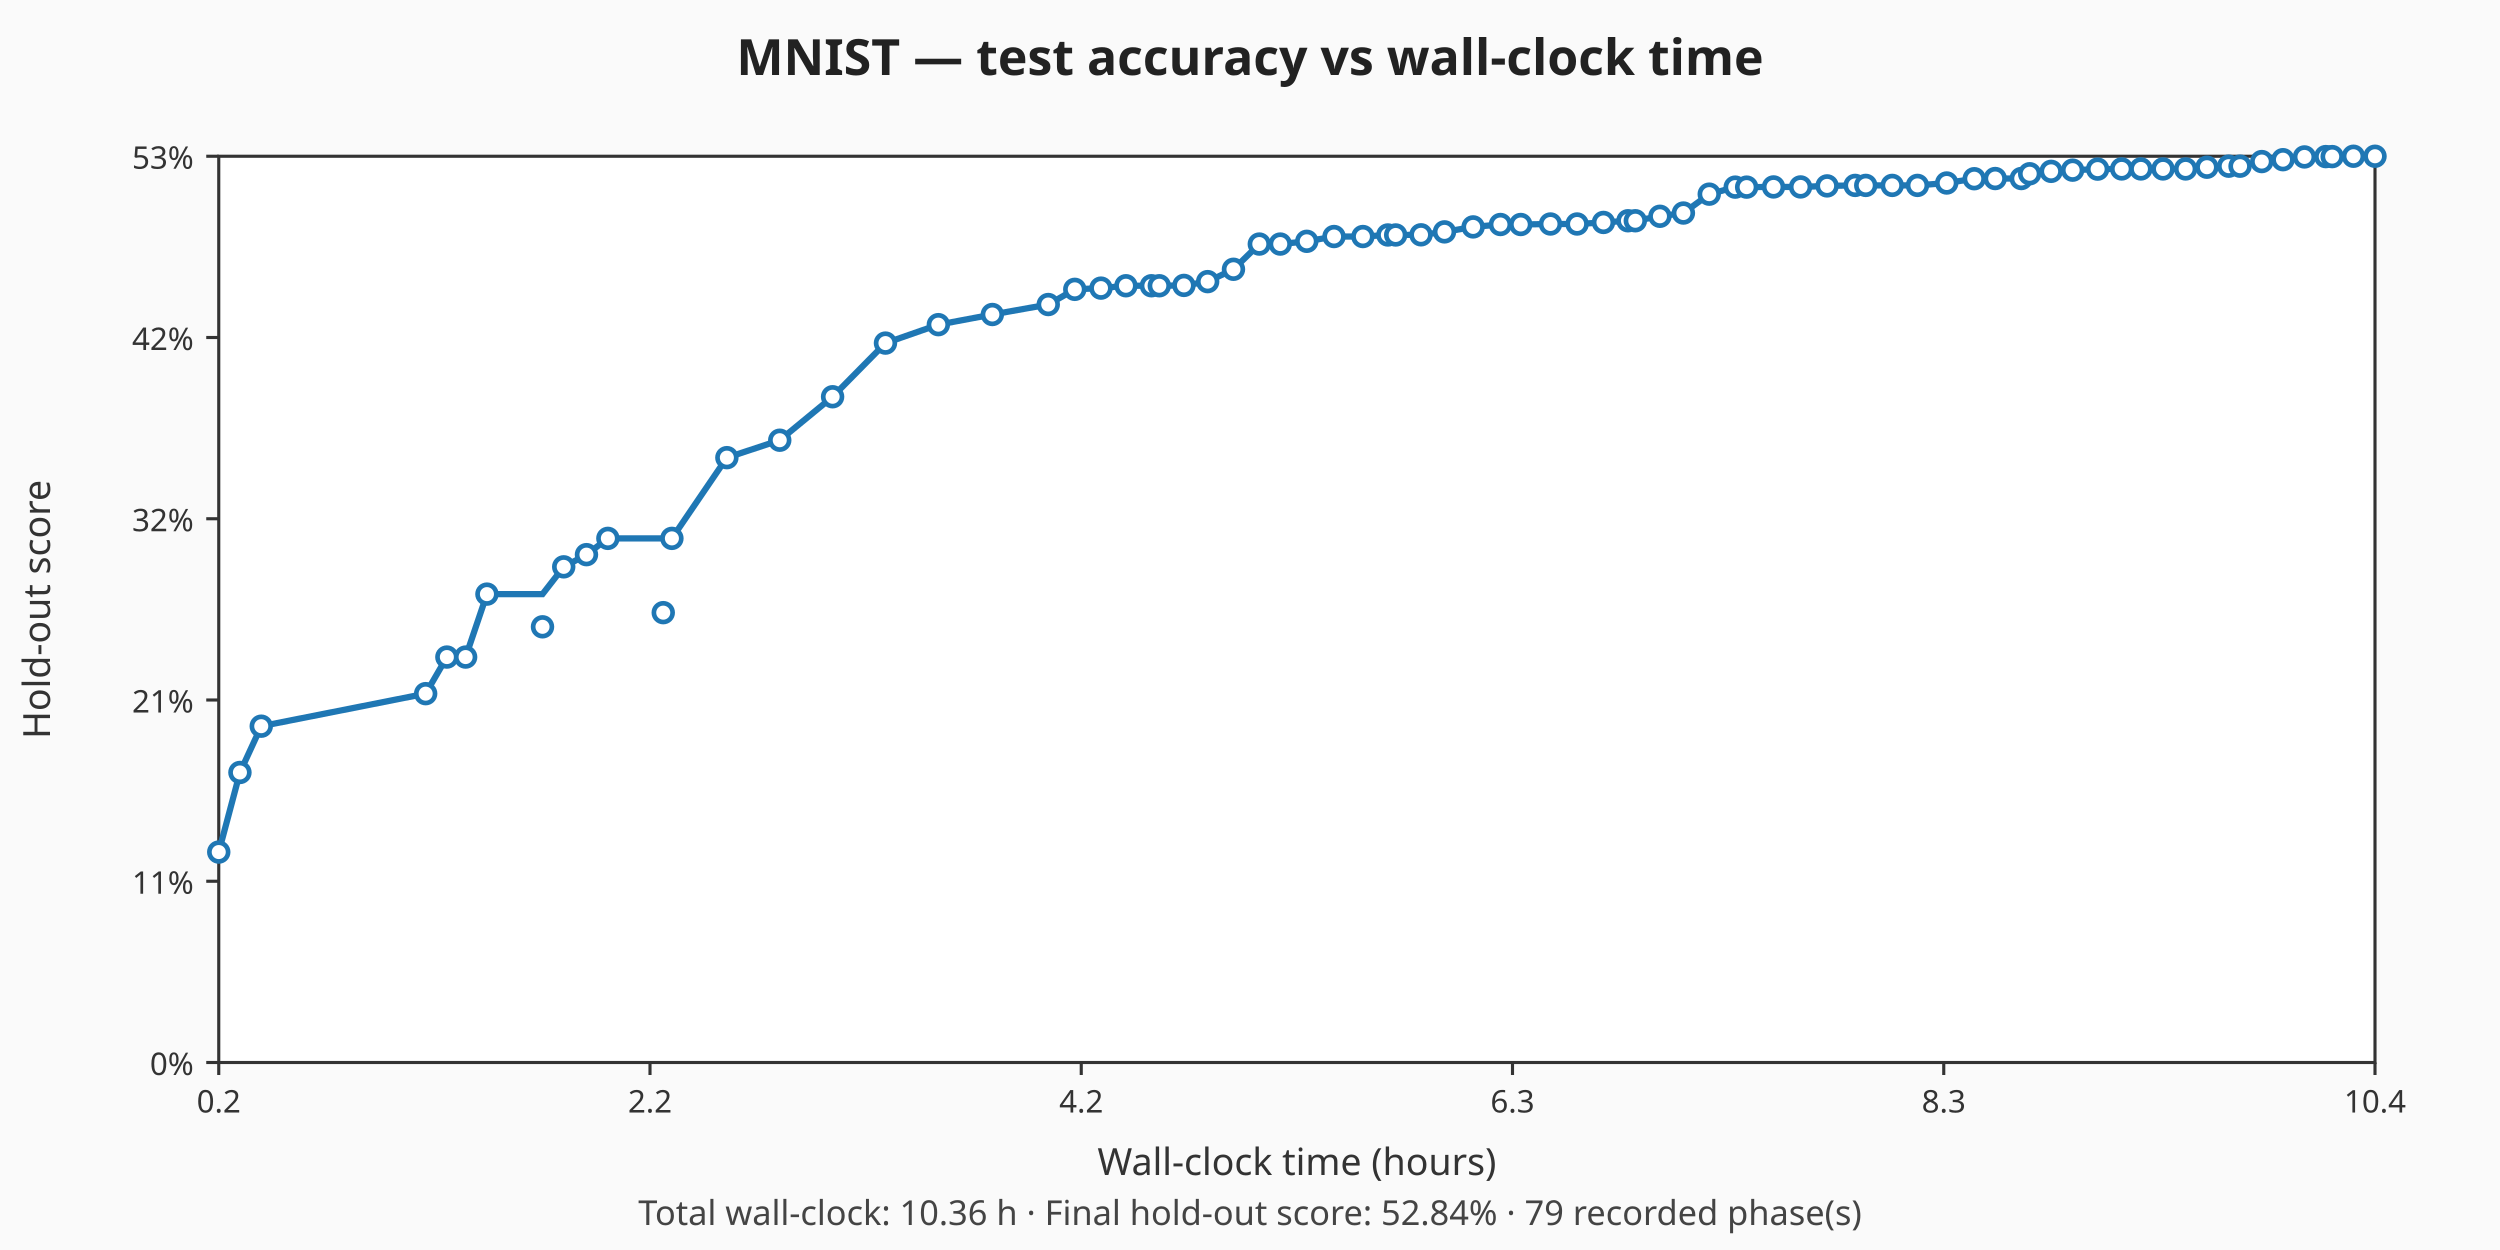
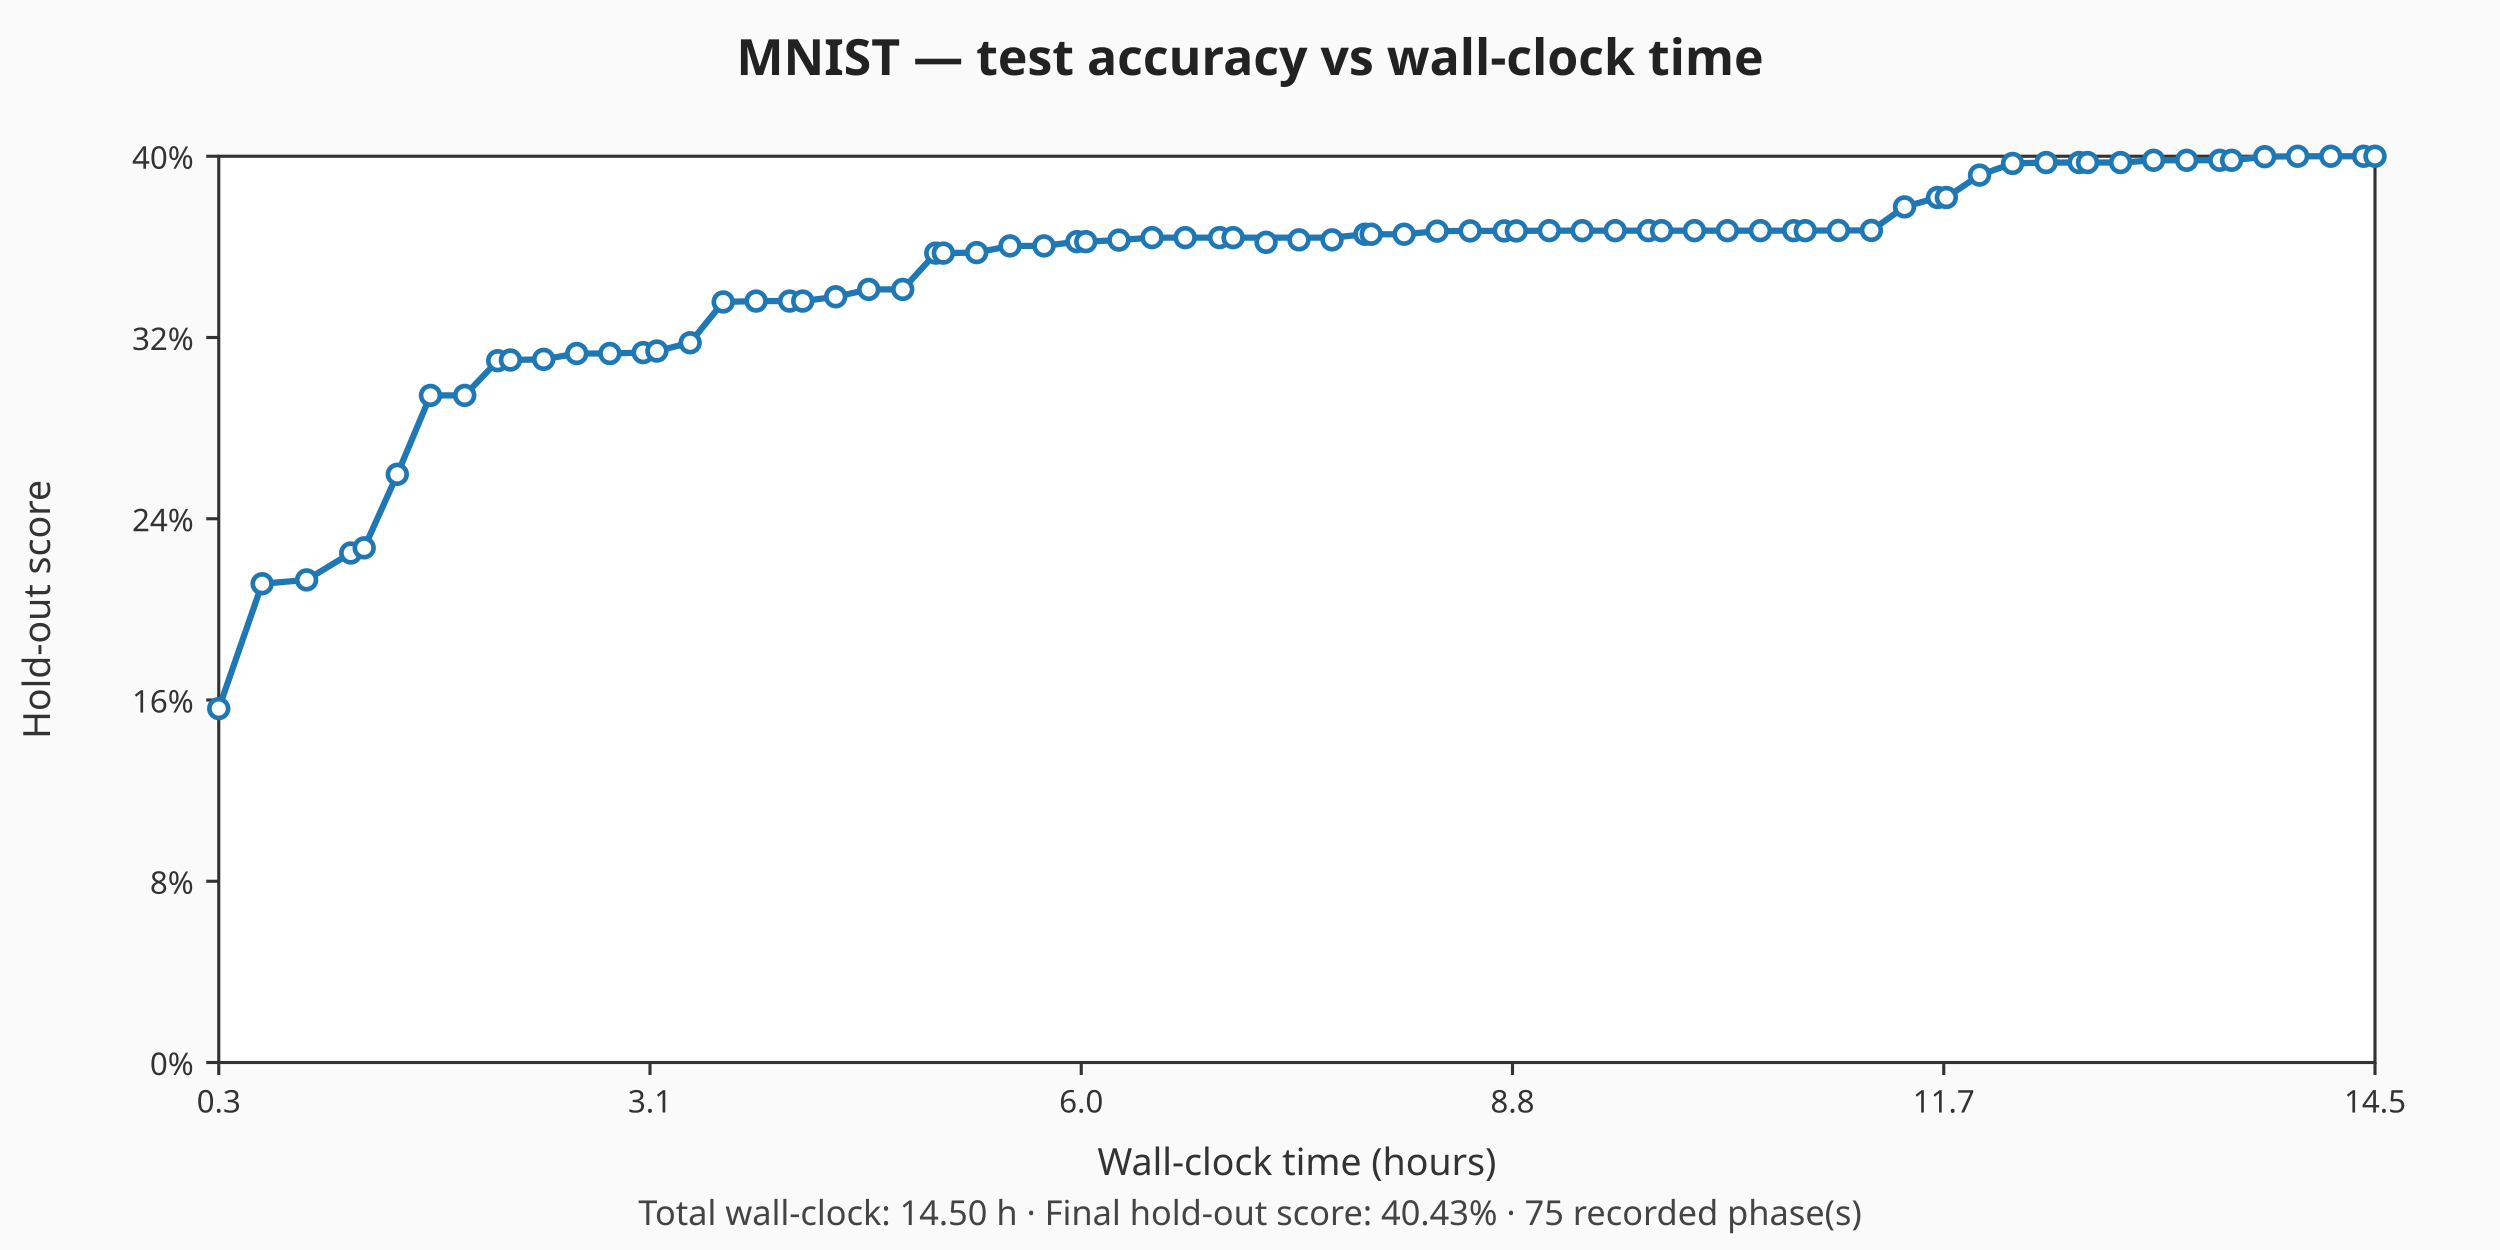
<svg xmlns="http://www.w3.org/2000/svg" viewBox="0 0 800 400" width="800" height="400" role="img" aria-label="MNIST — test accuracy vs wall-clock time chart">
  <rect width="800" height="400" fill="#fafafa" />
  <text x="400" y="24" text-anchor="middle" font-family="sans-serif" font-size="16" font-weight="bold" fill="#222">MNIST — test accuracy vs wall-clock time</text>
  <rect x="70" y="50" width="690" height="290" fill="#ffffff" stroke="#333333" stroke-width="1" />
  <text x="415" y="376" text-anchor="middle" font-family="sans-serif" font-size="12" fill="#333">Wall-clock time (hours)</text>
  <line x1="70.00" y1="340" x2="70.00" y2="344" stroke="#333" />
-   <text x="70.00" y="356" text-anchor="middle" font-family="sans-serif" font-size="10" fill="#333">0.2</text>
+   <text x="70.00" y="356" text-anchor="middle" font-family="sans-serif" font-size="10" fill="#333">0.3</text>
  <line x1="208.00" y1="340" x2="208.00" y2="344" stroke="#333" />
-   <text x="208.00" y="356" text-anchor="middle" font-family="sans-serif" font-size="10" fill="#333">2.2</text>
+   <text x="208.00" y="356" text-anchor="middle" font-family="sans-serif" font-size="10" fill="#333">3.1</text>
  <line x1="346.00" y1="340" x2="346.00" y2="344" stroke="#333" />
-   <text x="346.00" y="356" text-anchor="middle" font-family="sans-serif" font-size="10" fill="#333">4.2</text>
+   <text x="346.00" y="356" text-anchor="middle" font-family="sans-serif" font-size="10" fill="#333">6.0</text>
  <line x1="484.00" y1="340" x2="484.00" y2="344" stroke="#333" />
-   <text x="484.00" y="356" text-anchor="middle" font-family="sans-serif" font-size="10" fill="#333">6.3</text>
+   <text x="484.00" y="356" text-anchor="middle" font-family="sans-serif" font-size="10" fill="#333">8.8</text>
  <line x1="622.00" y1="340" x2="622.00" y2="344" stroke="#333" />
-   <text x="622.00" y="356" text-anchor="middle" font-family="sans-serif" font-size="10" fill="#333">8.3</text>
+   <text x="622.00" y="356" text-anchor="middle" font-family="sans-serif" font-size="10" fill="#333">11.7</text>
  <line x1="760.00" y1="340" x2="760.00" y2="344" stroke="#333" />
-   <text x="760.00" y="356" text-anchor="middle" font-family="sans-serif" font-size="10" fill="#333">10.4</text>
+   <text x="760.00" y="356" text-anchor="middle" font-family="sans-serif" font-size="10" fill="#333">14.5</text>
  <text x="16" y="195" text-anchor="middle" font-family="sans-serif" font-size="12" fill="#333" transform="rotate(-90 16 195)">Hold-out score</text>
  <line x1="66" y1="340.00" x2="70" y2="340.00" stroke="#333" />
  <text x="62" y="344.00" text-anchor="end" font-family="sans-serif" font-size="10" fill="#333">0%</text>
  <line x1="66" y1="282.00" x2="70" y2="282.00" stroke="#333" />
-   <text x="62" y="286.00" text-anchor="end" font-family="sans-serif" font-size="10" fill="#333">11%</text>
+   <text x="62" y="286.00" text-anchor="end" font-family="sans-serif" font-size="10" fill="#333">8%</text>
  <line x1="66" y1="224.00" x2="70" y2="224.00" stroke="#333" />
-   <text x="62" y="228.00" text-anchor="end" font-family="sans-serif" font-size="10" fill="#333">21%</text>
+   <text x="62" y="228.00" text-anchor="end" font-family="sans-serif" font-size="10" fill="#333">16%</text>
  <line x1="66" y1="166.00" x2="70" y2="166.00" stroke="#333" />
-   <text x="62" y="170.00" text-anchor="end" font-family="sans-serif" font-size="10" fill="#333">32%</text>
+   <text x="62" y="170.00" text-anchor="end" font-family="sans-serif" font-size="10" fill="#333">24%</text>
  <line x1="66" y1="108.00" x2="70" y2="108.00" stroke="#333" />
-   <text x="62" y="112.00" text-anchor="end" font-family="sans-serif" font-size="10" fill="#333">42%</text>
+   <text x="62" y="112.00" text-anchor="end" font-family="sans-serif" font-size="10" fill="#333">32%</text>
  <line x1="66" y1="50.00" x2="70" y2="50.00" stroke="#333" />
-   <text x="62" y="54.00" text-anchor="end" font-family="sans-serif" font-size="10" fill="#333">53%</text>
-   <path d="M70.00,272.66 L76.78,247.19 L83.60,232.38 L136.21,221.97 L143.00,210.26 L149.00,210.26 L155.82,190.12 L173.60,190.12 L180.39,181.39 L187.67,177.49 L194.52,172.28 L212.24,172.28 L215.01,172.28 L232.60,146.45 L249.52,140.87 L266.43,126.96 L283.35,109.79 L300.27,103.89 L317.55,100.64 L335.44,97.45 L343.93,92.59 L352.31,92.20 L360.30,91.44 L368.45,91.44 L370.98,91.44 L378.86,91.33 L386.45,90.12 L394.71,86.17 L402.98,78.10 L409.68,78.10 L418.17,77.22 L426.89,75.69 L436.13,75.69 L444.12,75.19 L446.62,75.19 L454.72,75.14 L462.24,74.20 L471.40,72.61 L480.14,71.84 L486.64,71.84 L496.15,71.68 L504.67,71.68 L513.11,71.18 L520.95,70.64 L523.30,70.64 L531.18,69.21 L538.69,68.17 L546.96,62.13 L555.27,59.88 L558.93,59.88 L567.53,59.82 L576.18,59.82 L584.67,59.49 L593.64,59.33 L597.04,59.33 L605.51,59.33 L613.59,59.33 L622.95,58.56 L631.76,57.19 L638.46,57.13 L646.81,57.13 L649.50,55.60 L656.36,54.83 L663.24,54.45 L671.24,54.12 L678.94,54.06 L685.09,54.06 L692.16,54.06 L699.40,54.06 L706.22,53.51 L713.19,53.18 L716.82,53.18 L723.77,51.70 L730.55,51.10 L737.43,50.22 L744.25,50.11 L746.30,50.11 L753.11,50.00 L760.00,50.00" fill="none" stroke="#1f77b4" stroke-width="2" />
-   <circle cx="70.00" cy="272.66" r="3" fill="#ffffff" stroke="#1f77b4" stroke-width="1.5" />
-   <circle cx="76.78" cy="247.19" r="3" fill="#ffffff" stroke="#1f77b4" stroke-width="1.5" />
-   <circle cx="83.60" cy="232.38" r="3" fill="#ffffff" stroke="#1f77b4" stroke-width="1.5" />
-   <circle cx="136.21" cy="221.97" r="3" fill="#ffffff" stroke="#1f77b4" stroke-width="1.5" />
-   <circle cx="143.00" cy="210.26" r="3" fill="#ffffff" stroke="#1f77b4" stroke-width="1.5" />
-   <circle cx="149.00" cy="210.26" r="3" fill="#ffffff" stroke="#1f77b4" stroke-width="1.5" />
-   <circle cx="155.82" cy="190.12" r="3" fill="#ffffff" stroke="#1f77b4" stroke-width="1.5" />
-   <circle cx="173.60" cy="200.58" r="3" fill="#ffffff" stroke="#1f77b4" stroke-width="1.5" />
-   <circle cx="180.39" cy="181.39" r="3" fill="#ffffff" stroke="#1f77b4" stroke-width="1.5" />
-   <circle cx="187.67" cy="177.49" r="3" fill="#ffffff" stroke="#1f77b4" stroke-width="1.5" />
-   <circle cx="194.52" cy="172.28" r="3" fill="#ffffff" stroke="#1f77b4" stroke-width="1.5" />
-   <circle cx="212.24" cy="196.05" r="3" fill="#ffffff" stroke="#1f77b4" stroke-width="1.5" />
-   <circle cx="215.01" cy="172.28" r="3" fill="#ffffff" stroke="#1f77b4" stroke-width="1.5" />
-   <circle cx="232.60" cy="146.45" r="3" fill="#ffffff" stroke="#1f77b4" stroke-width="1.5" />
-   <circle cx="249.52" cy="140.87" r="3" fill="#ffffff" stroke="#1f77b4" stroke-width="1.5" />
-   <circle cx="266.43" cy="126.96" r="3" fill="#ffffff" stroke="#1f77b4" stroke-width="1.5" />
-   <circle cx="283.35" cy="109.79" r="3" fill="#ffffff" stroke="#1f77b4" stroke-width="1.5" />
-   <circle cx="300.27" cy="103.89" r="3" fill="#ffffff" stroke="#1f77b4" stroke-width="1.5" />
-   <circle cx="317.55" cy="100.64" r="3" fill="#ffffff" stroke="#1f77b4" stroke-width="1.5" />
-   <circle cx="335.44" cy="97.45" r="3" fill="#ffffff" stroke="#1f77b4" stroke-width="1.5" />
-   <circle cx="343.93" cy="92.59" r="3" fill="#ffffff" stroke="#1f77b4" stroke-width="1.5" />
-   <circle cx="352.31" cy="92.20" r="3" fill="#ffffff" stroke="#1f77b4" stroke-width="1.5" />
-   <circle cx="360.30" cy="91.44" r="3" fill="#ffffff" stroke="#1f77b4" stroke-width="1.5" />
-   <circle cx="368.45" cy="91.44" r="3" fill="#ffffff" stroke="#1f77b4" stroke-width="1.5" />
-   <circle cx="370.98" cy="91.44" r="3" fill="#ffffff" stroke="#1f77b4" stroke-width="1.5" />
-   <circle cx="378.86" cy="91.33" r="3" fill="#ffffff" stroke="#1f77b4" stroke-width="1.5" />
-   <circle cx="386.45" cy="90.12" r="3" fill="#ffffff" stroke="#1f77b4" stroke-width="1.5" />
-   <circle cx="394.71" cy="86.17" r="3" fill="#ffffff" stroke="#1f77b4" stroke-width="1.5" />
-   <circle cx="402.98" cy="78.10" r="3" fill="#ffffff" stroke="#1f77b4" stroke-width="1.5" />
-   <circle cx="409.68" cy="78.10" r="3" fill="#ffffff" stroke="#1f77b4" stroke-width="1.5" />
-   <circle cx="418.17" cy="77.22" r="3" fill="#ffffff" stroke="#1f77b4" stroke-width="1.5" />
-   <circle cx="426.89" cy="75.69" r="3" fill="#ffffff" stroke="#1f77b4" stroke-width="1.5" />
-   <circle cx="436.13" cy="75.69" r="3" fill="#ffffff" stroke="#1f77b4" stroke-width="1.5" />
-   <circle cx="444.12" cy="75.19" r="3" fill="#ffffff" stroke="#1f77b4" stroke-width="1.5" />
-   <circle cx="446.62" cy="75.19" r="3" fill="#ffffff" stroke="#1f77b4" stroke-width="1.5" />
-   <circle cx="454.72" cy="75.14" r="3" fill="#ffffff" stroke="#1f77b4" stroke-width="1.5" />
-   <circle cx="462.24" cy="74.20" r="3" fill="#ffffff" stroke="#1f77b4" stroke-width="1.5" />
-   <circle cx="471.40" cy="72.61" r="3" fill="#ffffff" stroke="#1f77b4" stroke-width="1.5" />
-   <circle cx="480.14" cy="71.84" r="3" fill="#ffffff" stroke="#1f77b4" stroke-width="1.5" />
-   <circle cx="486.64" cy="71.84" r="3" fill="#ffffff" stroke="#1f77b4" stroke-width="1.5" />
-   <circle cx="496.15" cy="71.68" r="3" fill="#ffffff" stroke="#1f77b4" stroke-width="1.5" />
-   <circle cx="504.67" cy="71.68" r="3" fill="#ffffff" stroke="#1f77b4" stroke-width="1.5" />
-   <circle cx="513.11" cy="71.18" r="3" fill="#ffffff" stroke="#1f77b4" stroke-width="1.5" />
-   <circle cx="520.95" cy="70.64" r="3" fill="#ffffff" stroke="#1f77b4" stroke-width="1.5" />
-   <circle cx="523.30" cy="70.64" r="3" fill="#ffffff" stroke="#1f77b4" stroke-width="1.5" />
-   <circle cx="531.18" cy="69.21" r="3" fill="#ffffff" stroke="#1f77b4" stroke-width="1.5" />
-   <circle cx="538.69" cy="68.17" r="3" fill="#ffffff" stroke="#1f77b4" stroke-width="1.5" />
-   <circle cx="546.96" cy="62.13" r="3" fill="#ffffff" stroke="#1f77b4" stroke-width="1.5" />
-   <circle cx="555.27" cy="59.88" r="3" fill="#ffffff" stroke="#1f77b4" stroke-width="1.5" />
-   <circle cx="558.93" cy="59.88" r="3" fill="#ffffff" stroke="#1f77b4" stroke-width="1.5" />
-   <circle cx="567.53" cy="59.82" r="3" fill="#ffffff" stroke="#1f77b4" stroke-width="1.5" />
-   <circle cx="576.18" cy="59.82" r="3" fill="#ffffff" stroke="#1f77b4" stroke-width="1.5" />
-   <circle cx="584.67" cy="59.49" r="3" fill="#ffffff" stroke="#1f77b4" stroke-width="1.5" />
-   <circle cx="593.64" cy="59.33" r="3" fill="#ffffff" stroke="#1f77b4" stroke-width="1.5" />
-   <circle cx="597.04" cy="59.33" r="3" fill="#ffffff" stroke="#1f77b4" stroke-width="1.5" />
-   <circle cx="605.51" cy="59.33" r="3" fill="#ffffff" stroke="#1f77b4" stroke-width="1.5" />
-   <circle cx="613.59" cy="59.33" r="3" fill="#ffffff" stroke="#1f77b4" stroke-width="1.5" />
-   <circle cx="622.95" cy="58.56" r="3" fill="#ffffff" stroke="#1f77b4" stroke-width="1.5" />
-   <circle cx="631.76" cy="57.19" r="3" fill="#ffffff" stroke="#1f77b4" stroke-width="1.5" />
-   <circle cx="638.46" cy="57.13" r="3" fill="#ffffff" stroke="#1f77b4" stroke-width="1.5" />
-   <circle cx="646.81" cy="57.13" r="3" fill="#ffffff" stroke="#1f77b4" stroke-width="1.5" />
-   <circle cx="649.50" cy="55.60" r="3" fill="#ffffff" stroke="#1f77b4" stroke-width="1.5" />
-   <circle cx="656.36" cy="54.83" r="3" fill="#ffffff" stroke="#1f77b4" stroke-width="1.5" />
-   <circle cx="663.24" cy="54.45" r="3" fill="#ffffff" stroke="#1f77b4" stroke-width="1.5" />
-   <circle cx="671.24" cy="54.12" r="3" fill="#ffffff" stroke="#1f77b4" stroke-width="1.5" />
-   <circle cx="678.94" cy="54.06" r="3" fill="#ffffff" stroke="#1f77b4" stroke-width="1.5" />
-   <circle cx="685.09" cy="54.06" r="3" fill="#ffffff" stroke="#1f77b4" stroke-width="1.5" />
-   <circle cx="692.16" cy="54.06" r="3" fill="#ffffff" stroke="#1f77b4" stroke-width="1.5" />
-   <circle cx="699.40" cy="54.06" r="3" fill="#ffffff" stroke="#1f77b4" stroke-width="1.5" />
-   <circle cx="706.22" cy="53.51" r="3" fill="#ffffff" stroke="#1f77b4" stroke-width="1.5" />
-   <circle cx="713.19" cy="53.18" r="3" fill="#ffffff" stroke="#1f77b4" stroke-width="1.5" />
-   <circle cx="716.82" cy="53.18" r="3" fill="#ffffff" stroke="#1f77b4" stroke-width="1.5" />
-   <circle cx="723.77" cy="51.70" r="3" fill="#ffffff" stroke="#1f77b4" stroke-width="1.5" />
-   <circle cx="730.55" cy="51.10" r="3" fill="#ffffff" stroke="#1f77b4" stroke-width="1.5" />
-   <circle cx="737.43" cy="50.22" r="3" fill="#ffffff" stroke="#1f77b4" stroke-width="1.5" />
-   <circle cx="744.25" cy="50.11" r="3" fill="#ffffff" stroke="#1f77b4" stroke-width="1.5" />
-   <circle cx="746.30" cy="50.11" r="3" fill="#ffffff" stroke="#1f77b4" stroke-width="1.5" />
-   <circle cx="753.11" cy="50.00" r="3" fill="#ffffff" stroke="#1f77b4" stroke-width="1.5" />
+   <text x="62" y="54.00" text-anchor="end" font-family="sans-serif" font-size="10" fill="#333">40%</text>
+   <path d="M70.00,226.74 L83.88,186.79 L98.12,185.57 L112.24,176.96 L116.54,175.31 L127.13,151.78 L137.75,126.53 L148.71,126.53 L159.26,115.42 L163.33,115.20 L173.97,114.99 L184.56,113.12 L195.16,113.12 L205.81,112.83 L210.21,112.33 L220.85,109.68 L231.42,96.62 L241.96,96.34 L252.66,96.34 L256.87,96.34 L267.42,94.97 L277.99,92.61 L288.87,92.61 L299.45,80.99 L301.87,80.99 L312.54,80.84 L323.20,78.69 L334.08,78.69 L344.63,77.33 L347.45,77.33 L358.05,76.83 L368.66,76.04 L379.26,76.04 L390.26,76.04 L394.59,76.04 L405.14,76.04 L415.68,76.04 L426.25,76.04 L436.79,74.96 L438.77,74.96 L449.31,74.96 L459.88,73.96 L470.44,73.89 L481.33,73.89 L485.23,73.89 L495.77,73.81 L506.29,73.81 L516.87,73.81 L527.50,73.81 L531.69,73.81 L542.22,73.81 L552.76,73.81 L563.34,73.81 L573.98,73.81 L577.68,73.81 L588.29,73.74 L598.86,73.74 L609.44,66.21 L620.01,63.20 L622.83,63.20 L633.46,56.03 L644.01,52.30 L654.76,52.01 L665.32,52.01 L668.02,52.01 L678.58,52.01 L689.14,51.29 L699.74,51.29 L710.33,51.29 L714.11,51.29 L724.71,50.14 L735.26,50.00 L745.84,50.00 L756.36,50.00 L760.00,50.00" fill="none" stroke="#1f77b4" stroke-width="2" />
+   <circle cx="70.00" cy="226.74" r="3" fill="#ffffff" stroke="#1f77b4" stroke-width="1.5" />
+   <circle cx="83.88" cy="186.79" r="3" fill="#ffffff" stroke="#1f77b4" stroke-width="1.5" />
+   <circle cx="98.12" cy="185.57" r="3" fill="#ffffff" stroke="#1f77b4" stroke-width="1.5" />
+   <circle cx="112.24" cy="176.96" r="3" fill="#ffffff" stroke="#1f77b4" stroke-width="1.5" />
+   <circle cx="116.54" cy="175.31" r="3" fill="#ffffff" stroke="#1f77b4" stroke-width="1.5" />
+   <circle cx="127.13" cy="151.78" r="3" fill="#ffffff" stroke="#1f77b4" stroke-width="1.5" />
+   <circle cx="137.75" cy="126.53" r="3" fill="#ffffff" stroke="#1f77b4" stroke-width="1.5" />
+   <circle cx="148.71" cy="126.53" r="3" fill="#ffffff" stroke="#1f77b4" stroke-width="1.5" />
+   <circle cx="159.26" cy="115.42" r="3" fill="#ffffff" stroke="#1f77b4" stroke-width="1.5" />
+   <circle cx="163.33" cy="115.20" r="3" fill="#ffffff" stroke="#1f77b4" stroke-width="1.5" />
+   <circle cx="173.97" cy="114.99" r="3" fill="#ffffff" stroke="#1f77b4" stroke-width="1.5" />
+   <circle cx="184.56" cy="113.12" r="3" fill="#ffffff" stroke="#1f77b4" stroke-width="1.5" />
+   <circle cx="195.16" cy="113.12" r="3" fill="#ffffff" stroke="#1f77b4" stroke-width="1.5" />
+   <circle cx="205.81" cy="112.83" r="3" fill="#ffffff" stroke="#1f77b4" stroke-width="1.5" />
+   <circle cx="210.21" cy="112.33" r="3" fill="#ffffff" stroke="#1f77b4" stroke-width="1.5" />
+   <circle cx="220.85" cy="109.68" r="3" fill="#ffffff" stroke="#1f77b4" stroke-width="1.5" />
+   <circle cx="231.42" cy="96.62" r="3" fill="#ffffff" stroke="#1f77b4" stroke-width="1.5" />
+   <circle cx="241.96" cy="96.34" r="3" fill="#ffffff" stroke="#1f77b4" stroke-width="1.5" />
+   <circle cx="252.66" cy="96.34" r="3" fill="#ffffff" stroke="#1f77b4" stroke-width="1.5" />
+   <circle cx="256.87" cy="96.34" r="3" fill="#ffffff" stroke="#1f77b4" stroke-width="1.5" />
+   <circle cx="267.42" cy="94.97" r="3" fill="#ffffff" stroke="#1f77b4" stroke-width="1.5" />
+   <circle cx="277.99" cy="92.61" r="3" fill="#ffffff" stroke="#1f77b4" stroke-width="1.5" />
+   <circle cx="288.87" cy="92.61" r="3" fill="#ffffff" stroke="#1f77b4" stroke-width="1.5" />
+   <circle cx="299.45" cy="80.99" r="3" fill="#ffffff" stroke="#1f77b4" stroke-width="1.5" />
+   <circle cx="301.87" cy="80.99" r="3" fill="#ffffff" stroke="#1f77b4" stroke-width="1.5" />
+   <circle cx="312.54" cy="80.84" r="3" fill="#ffffff" stroke="#1f77b4" stroke-width="1.5" />
+   <circle cx="323.20" cy="78.69" r="3" fill="#ffffff" stroke="#1f77b4" stroke-width="1.5" />
+   <circle cx="334.08" cy="78.69" r="3" fill="#ffffff" stroke="#1f77b4" stroke-width="1.5" />
+   <circle cx="344.63" cy="77.33" r="3" fill="#ffffff" stroke="#1f77b4" stroke-width="1.5" />
+   <circle cx="347.45" cy="77.33" r="3" fill="#ffffff" stroke="#1f77b4" stroke-width="1.5" />
+   <circle cx="358.05" cy="76.83" r="3" fill="#ffffff" stroke="#1f77b4" stroke-width="1.5" />
+   <circle cx="368.66" cy="76.04" r="3" fill="#ffffff" stroke="#1f77b4" stroke-width="1.5" />
+   <circle cx="379.26" cy="76.04" r="3" fill="#ffffff" stroke="#1f77b4" stroke-width="1.5" />
+   <circle cx="390.26" cy="76.04" r="3" fill="#ffffff" stroke="#1f77b4" stroke-width="1.5" />
+   <circle cx="394.59" cy="76.04" r="3" fill="#ffffff" stroke="#1f77b4" stroke-width="1.5" />
+   <circle cx="405.14" cy="77.54" r="3" fill="#ffffff" stroke="#1f77b4" stroke-width="1.5" />
+   <circle cx="415.68" cy="76.75" r="3" fill="#ffffff" stroke="#1f77b4" stroke-width="1.5" />
+   <circle cx="426.25" cy="76.75" r="3" fill="#ffffff" stroke="#1f77b4" stroke-width="1.5" />
+   <circle cx="436.79" cy="74.96" r="3" fill="#ffffff" stroke="#1f77b4" stroke-width="1.5" />
+   <circle cx="438.77" cy="74.96" r="3" fill="#ffffff" stroke="#1f77b4" stroke-width="1.5" />
+   <circle cx="449.31" cy="74.96" r="3" fill="#ffffff" stroke="#1f77b4" stroke-width="1.5" />
+   <circle cx="459.88" cy="73.96" r="3" fill="#ffffff" stroke="#1f77b4" stroke-width="1.5" />
+   <circle cx="470.44" cy="73.89" r="3" fill="#ffffff" stroke="#1f77b4" stroke-width="1.5" />
+   <circle cx="481.33" cy="73.89" r="3" fill="#ffffff" stroke="#1f77b4" stroke-width="1.5" />
+   <circle cx="485.23" cy="73.89" r="3" fill="#ffffff" stroke="#1f77b4" stroke-width="1.5" />
+   <circle cx="495.77" cy="73.81" r="3" fill="#ffffff" stroke="#1f77b4" stroke-width="1.5" />
+   <circle cx="506.29" cy="73.81" r="3" fill="#ffffff" stroke="#1f77b4" stroke-width="1.5" />
+   <circle cx="516.87" cy="73.81" r="3" fill="#ffffff" stroke="#1f77b4" stroke-width="1.5" />
+   <circle cx="527.50" cy="73.81" r="3" fill="#ffffff" stroke="#1f77b4" stroke-width="1.5" />
+   <circle cx="531.69" cy="73.81" r="3" fill="#ffffff" stroke="#1f77b4" stroke-width="1.5" />
+   <circle cx="542.22" cy="73.81" r="3" fill="#ffffff" stroke="#1f77b4" stroke-width="1.5" />
+   <circle cx="552.76" cy="73.81" r="3" fill="#ffffff" stroke="#1f77b4" stroke-width="1.5" />
+   <circle cx="563.34" cy="73.81" r="3" fill="#ffffff" stroke="#1f77b4" stroke-width="1.5" />
+   <circle cx="573.98" cy="73.81" r="3" fill="#ffffff" stroke="#1f77b4" stroke-width="1.5" />
+   <circle cx="577.68" cy="73.81" r="3" fill="#ffffff" stroke="#1f77b4" stroke-width="1.5" />
+   <circle cx="588.29" cy="73.74" r="3" fill="#ffffff" stroke="#1f77b4" stroke-width="1.5" />
+   <circle cx="598.86" cy="73.74" r="3" fill="#ffffff" stroke="#1f77b4" stroke-width="1.5" />
+   <circle cx="609.44" cy="66.21" r="3" fill="#ffffff" stroke="#1f77b4" stroke-width="1.5" />
+   <circle cx="620.01" cy="63.20" r="3" fill="#ffffff" stroke="#1f77b4" stroke-width="1.5" />
+   <circle cx="622.83" cy="63.20" r="3" fill="#ffffff" stroke="#1f77b4" stroke-width="1.5" />
+   <circle cx="633.46" cy="56.03" r="3" fill="#ffffff" stroke="#1f77b4" stroke-width="1.5" />
+   <circle cx="644.01" cy="52.30" r="3" fill="#ffffff" stroke="#1f77b4" stroke-width="1.5" />
+   <circle cx="654.76" cy="52.01" r="3" fill="#ffffff" stroke="#1f77b4" stroke-width="1.5" />
+   <circle cx="665.32" cy="52.01" r="3" fill="#ffffff" stroke="#1f77b4" stroke-width="1.5" />
+   <circle cx="668.02" cy="52.01" r="3" fill="#ffffff" stroke="#1f77b4" stroke-width="1.5" />
+   <circle cx="678.58" cy="52.01" r="3" fill="#ffffff" stroke="#1f77b4" stroke-width="1.5" />
+   <circle cx="689.14" cy="51.29" r="3" fill="#ffffff" stroke="#1f77b4" stroke-width="1.5" />
+   <circle cx="699.74" cy="51.29" r="3" fill="#ffffff" stroke="#1f77b4" stroke-width="1.5" />
+   <circle cx="710.33" cy="51.29" r="3" fill="#ffffff" stroke="#1f77b4" stroke-width="1.5" />
+   <circle cx="714.11" cy="51.29" r="3" fill="#ffffff" stroke="#1f77b4" stroke-width="1.5" />
+   <circle cx="724.71" cy="50.14" r="3" fill="#ffffff" stroke="#1f77b4" stroke-width="1.5" />
+   <circle cx="735.26" cy="50.00" r="3" fill="#ffffff" stroke="#1f77b4" stroke-width="1.5" />
+   <circle cx="745.84" cy="50.00" r="3" fill="#ffffff" stroke="#1f77b4" stroke-width="1.5" />
+   <circle cx="756.36" cy="50.00" r="3" fill="#ffffff" stroke="#1f77b4" stroke-width="1.5" />
  <circle cx="760.00" cy="50.00" r="3" fill="#ffffff" stroke="#1f77b4" stroke-width="1.5" />
-   <text x="400" y="392" text-anchor="middle" font-family="sans-serif" font-size="11" fill="#444">Total wall-clock: 10.36 h · Final hold-out score: 52.84% · 79 recorded phase(s)</text>
+   <text x="400" y="392" text-anchor="middle" font-family="sans-serif" font-size="11" fill="#444">Total wall-clock: 14.50 h · Final hold-out score: 40.43% · 75 recorded phase(s)</text>
</svg>
